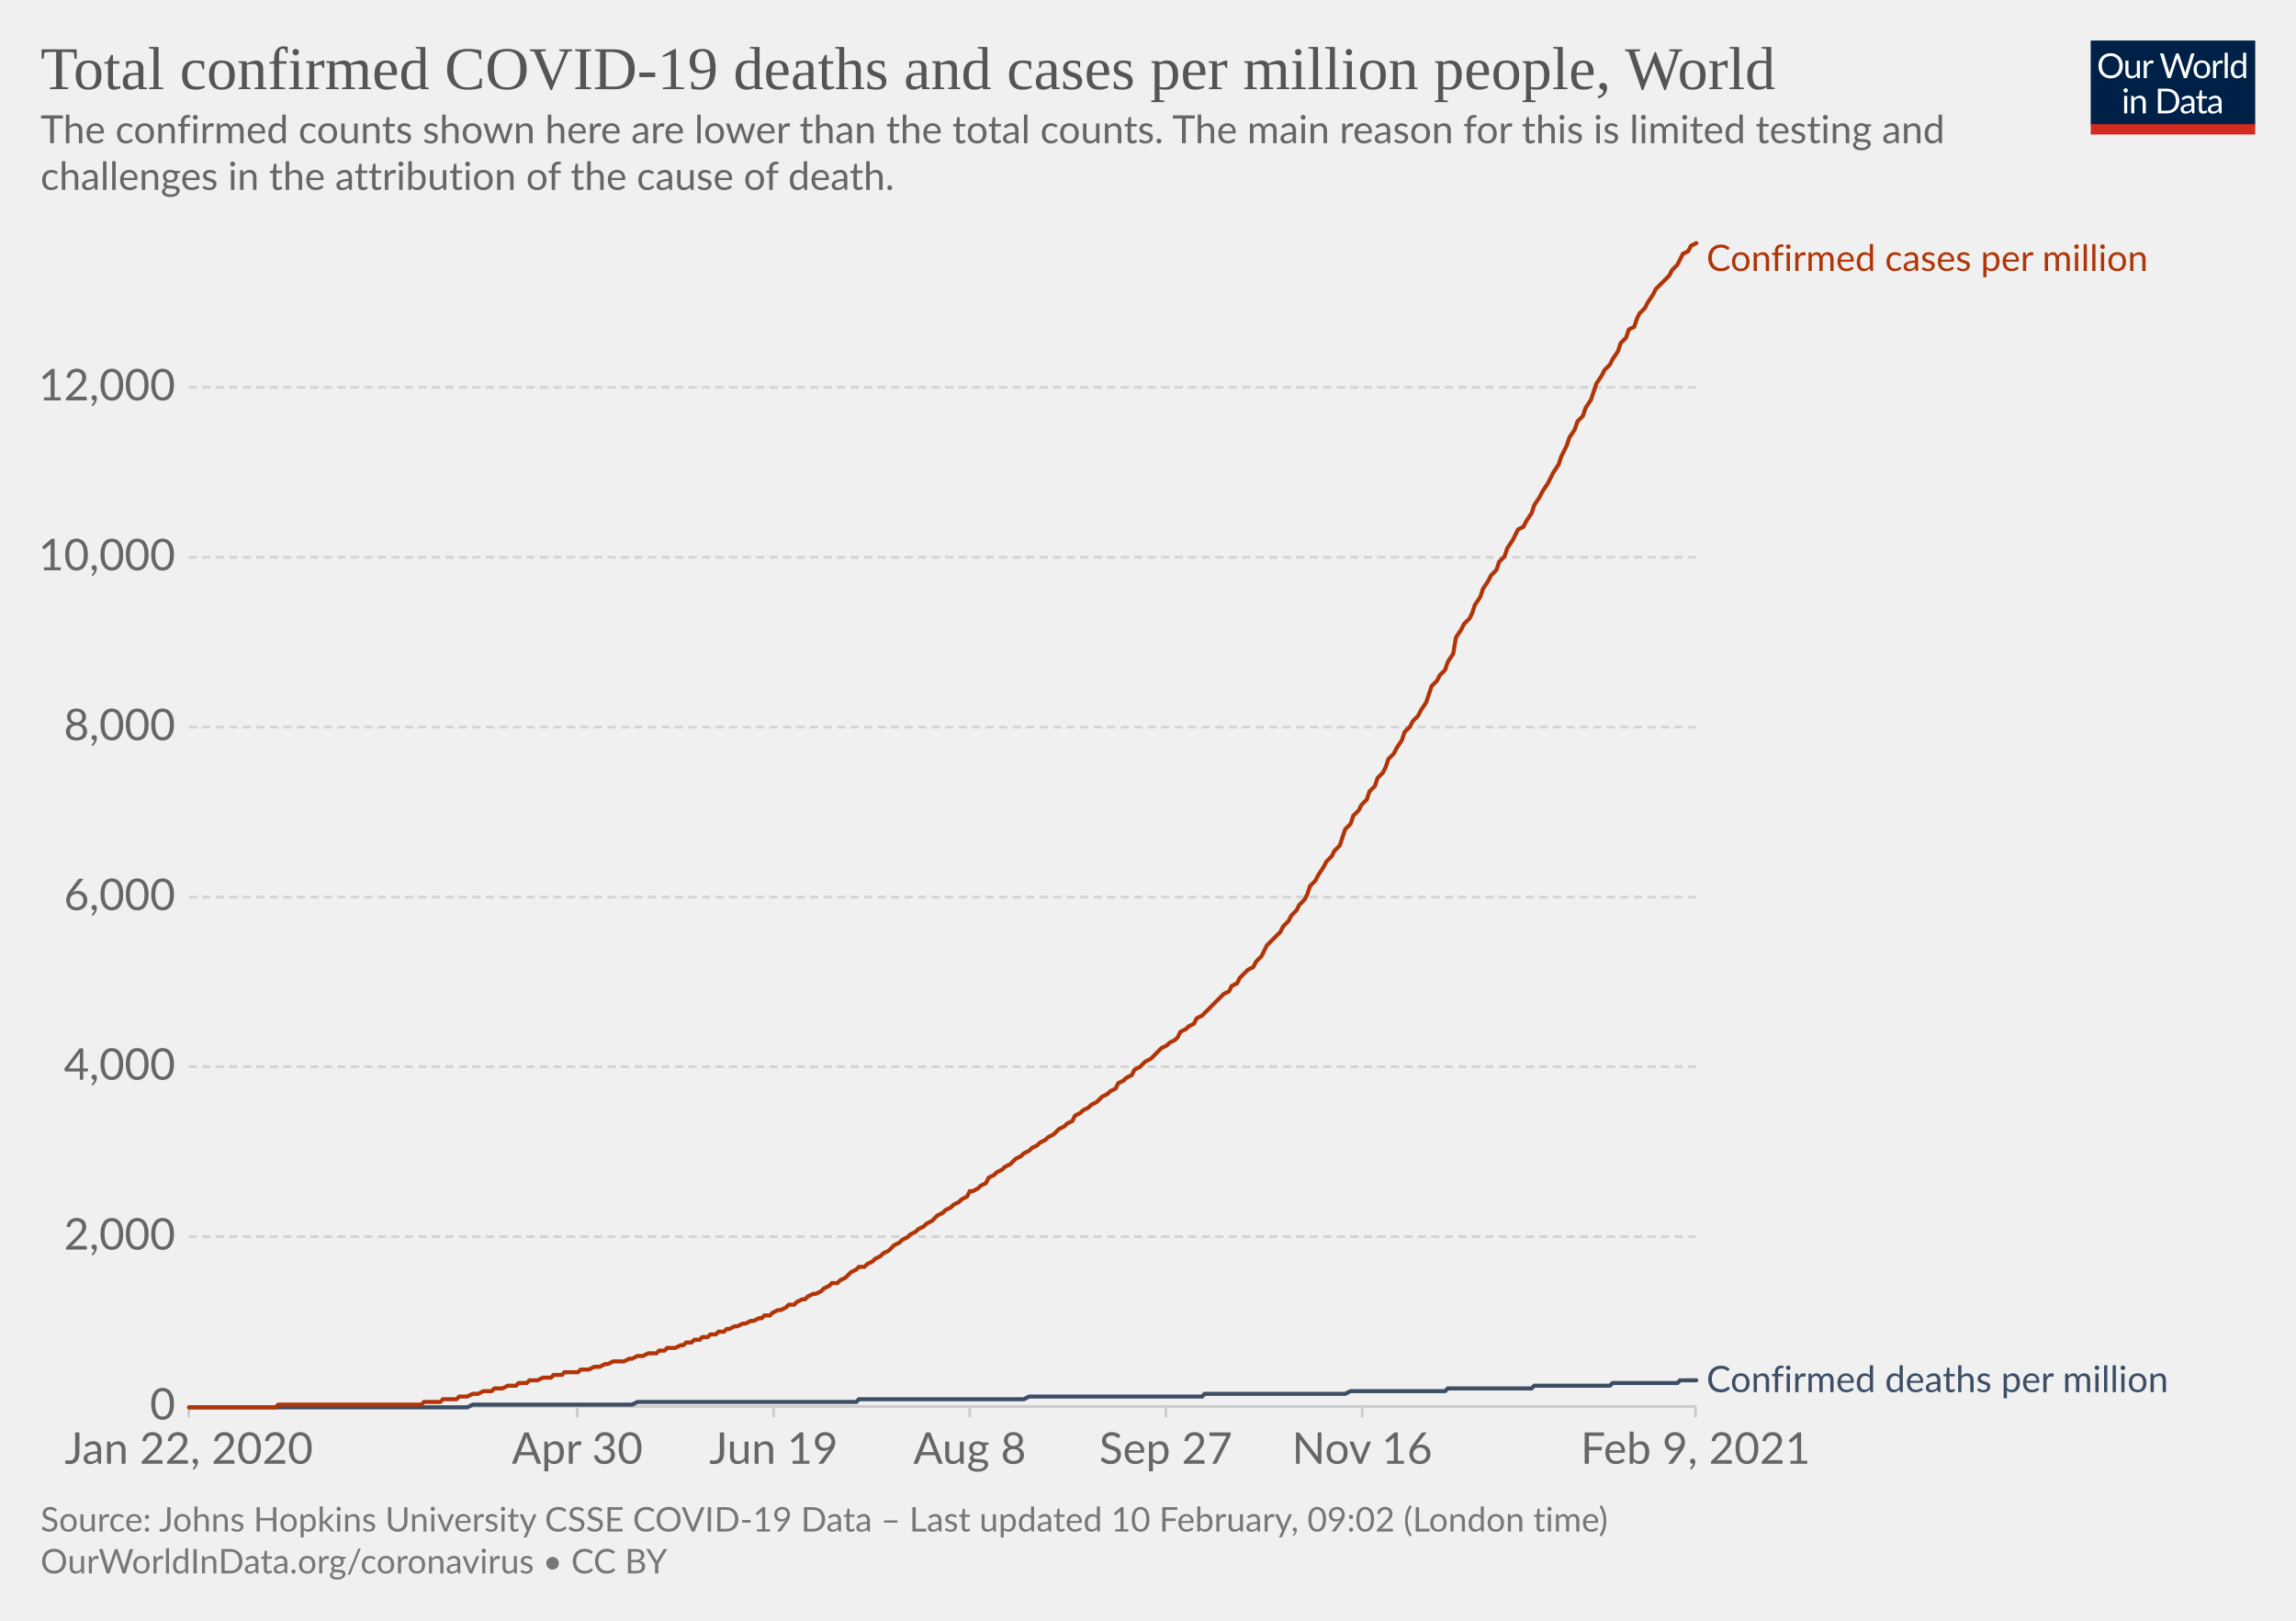
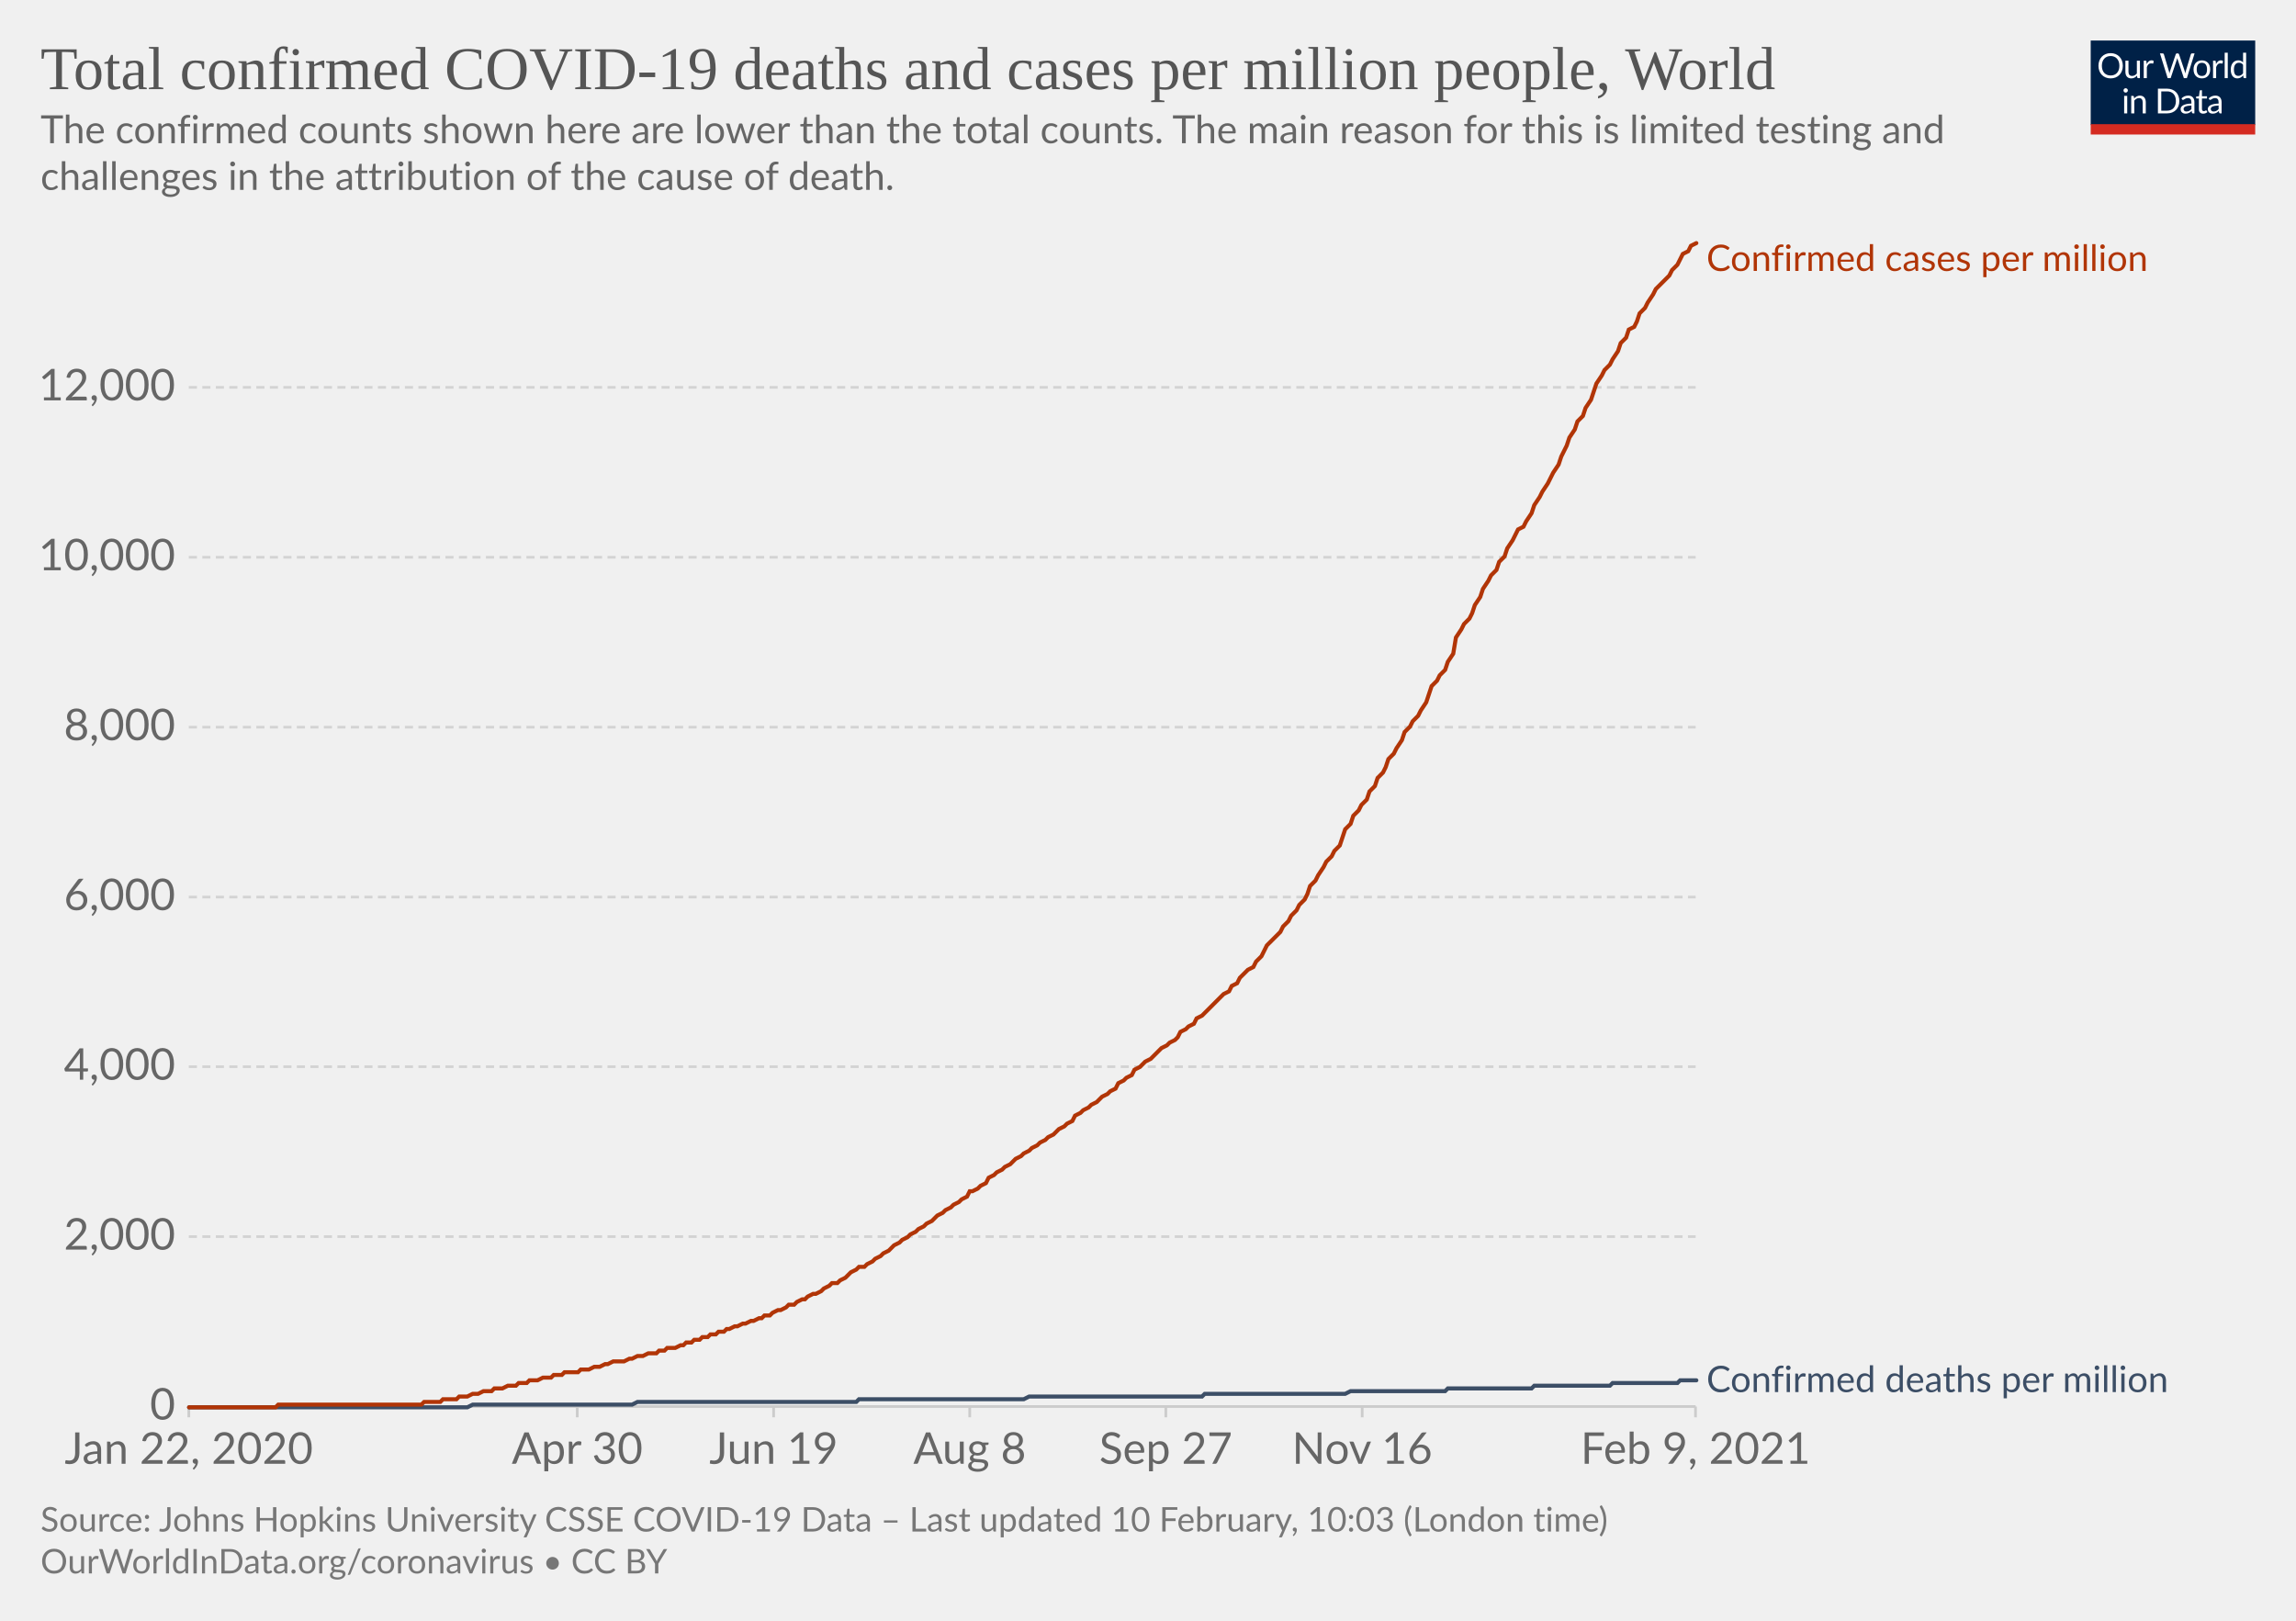
<svg xmlns="http://www.w3.org/2000/svg" version="1.1" style="background-color:#fff;-webkit-font-smoothing:antialiased" width="850" height="600" viewBox="0 0 850 600" font-family="Lato,'Helvetica Neue',Helvetica,Arial,sans-serif" font-size="18" text-rendering="optimizeLegibility">
  <g class="HeaderView">
    <g transform="matrix(.29 0 0 .29 774 15)">
      <svg width="210" height="120" viewBox="0 0 210 120" fill="none">
        <g clip-path="url(#clip0)">
          <path d="M0 0h210v107.89H0V0z" fill="#002147" />
          <path d="M40.98 32.25c0 2.36-.38 4.53-1.12 6.51a14.26 14.26 0 01-8.1 8.4c-1.9.78-4.02 1.17-6.34 1.17a16.6 16.6 0 01-6.33-1.17 14.31 14.31 0 01-8.08-8.4 18.29 18.29 0 01-1.12-6.51c0-2.36.38-4.53 1.12-6.5.75-1.97 1.8-3.67 3.17-5.1a14.32 14.32 0 014.9-3.34c1.92-.8 4.03-1.19 6.34-1.19 2.32 0 4.43.4 6.34 1.19 1.92.8 3.56 1.9 4.93 3.34a14.87 14.87 0 013.17 5.1 18.1 18.1 0 011.12 6.5zm-4.38 0c0-1.94-.26-3.68-.8-5.22a10.91 10.91 0 00-2.24-3.89 9.68 9.68 0 00-3.52-2.46 11.95 11.95 0 00-4.62-.86c-1.68 0-3.21.28-4.6.86a9.88 9.88 0 00-3.54 2.46 10.91 10.91 0 00-2.24 3.9c-.53 1.53-.8 3.27-.8 5.2 0 1.94.27 3.68.8 5.22a11.17 11.17 0 002.24 3.9 10.01 10.01 0 003.55 2.44c1.38.56 2.9.83 4.6.83s3.24-.27 4.61-.83a9.8 9.8 0 003.52-2.44 11.17 11.17 0 002.25-3.9c.53-1.54.8-3.28.8-5.21zm26.22-6.54V48H60.5c-.56 0-.9-.27-1.05-.81l-.31-2.4a12.45 12.45 0 01-3.26 2.6c-1.2.64-2.58.96-4.13.96-1.22 0-2.3-.2-3.24-.6a6.52 6.52 0 01-2.33-1.7 7.37 7.37 0 01-1.43-2.67c-.3-1.04-.46-2.2-.46-3.45V25.7h3.91v14.22c0 1.68.38 2.99 1.15 3.91.77.93 1.96 1.39 3.54 1.39 1.16 0 2.24-.27 3.23-.82a10.42 10.42 0 002.8-2.28V25.7h3.91zm8.61 4.47a9.94 9.94 0 012.6-3.56 5.64 5.64 0 013.76-1.3c.47 0 .92.05 1.34.15.44.1.83.27 1.17.49l-.3 2.92c-.09.37-.3.55-.66.55-.2 0-.5-.04-.9-.13a6.21 6.21 0 00-3.24.18 4.23 4.23 0 00-1.47.92c-.42.4-.81.9-1.17 1.5-.33.58-.64 1.26-.92 2.02V48H67.7V25.71h2.25c.42 0 .72.08.88.25.16.16.27.44.33.83l.26 3.39zm61.16-13.7L122.75 48h-3.82l-7.99-24.05a21.95 21.95 0 01-.42-1.58 38.36 38.36 0 01-.44 1.58L102.05 48h-3.83L88.4 16.47h3.54c.38 0 .7.1.95.29.26.2.43.43.5.73l6.52 21.9.28 1.28.29 1.46.3-1.46.38-1.27 7.41-21.91c.1-.25.26-.48.51-.69.27-.22.58-.33.95-.33h1.23c.38 0 .69.1.92.29a1.77 1.77 0 01.53.73l7.4 21.9a28.4 28.4 0 01.68 2.62 29.52 29.52 0 01.52-2.61l6.54-21.91a1.31 1.31 0 01.48-.7c.27-.21.58-.32.95-.32h3.32zm9.35 8.88c1.63 0 3.1.27 4.4.82a9.43 9.43 0 015.46 5.94c.5 1.4.74 2.98.74 4.73 0 1.76-.25 3.34-.74 4.75a9.43 9.43 0 01-5.46 5.92c-1.3.52-2.77.79-4.4.79-1.64 0-3.12-.27-4.44-.8a9.42 9.42 0 01-3.35-2.3c-.92-1-1.63-2.2-2.13-3.61-.49-1.41-.73-3-.73-4.75s.24-3.33.73-4.73c.5-1.43 1.2-2.64 2.13-3.63a9.4 9.4 0 013.35-2.31c1.32-.55 2.8-.82 4.44-.82zm0 19.89c2.2 0 3.84-.73 4.93-2.2 1.08-1.48 1.63-3.54 1.63-6.18 0-2.66-.55-4.72-1.63-6.2-1.09-1.49-2.73-2.23-4.93-2.23-1.12 0-2.09.2-2.93.57a5.71 5.71 0 00-2.06 1.65 7.5 7.5 0 00-1.24 2.67c-.26 1.04-.4 2.22-.4 3.54 0 2.64.55 4.7 1.64 6.18 1.1 1.47 2.76 2.2 4.99 2.2zm17.97-15.07a9.94 9.94 0 012.6-3.56 5.64 5.64 0 013.76-1.3c.47 0 .91.05 1.34.15.44.1.83.27 1.16.49l-.28 2.92c-.09.37-.31.55-.66.55-.2 0-.5-.04-.9-.13a6.2 6.2 0 00-3.24.18 4.23 4.23 0 00-1.47.92c-.43.4-.82.9-1.17 1.5a13.1 13.1 0 00-.92 2.02V48h-3.94V25.71h2.24c.43 0 .72.08.88.25.17.16.28.44.33.83l.27 3.39zm15.04-14.59V48h-3.92V15.6h3.92zm19.55 15.43a6.22 6.22 0 00-2.38-2.05 6.7 6.7 0 00-2.86-.6c-2.07 0-3.66.75-4.77 2.23-1.12 1.48-1.68 3.6-1.68 6.33 0 1.46.13 2.7.38 3.74a7.29 7.29 0 001.1 2.56 4.35 4.35 0 001.78 1.45c.7.3 1.5.46 2.4.46 1.29 0 2.41-.3 3.36-.88a9.6 9.6 0 002.67-2.49V31.02zm3.91-15.43V48h-2.33c-.56 0-.9-.27-1.06-.81l-.35-2.71a12.13 12.13 0 01-3.25 2.77 8.28 8.28 0 01-4.23 1.06 7.31 7.31 0 01-6.14-2.9c-.73-.96-1.3-2.15-1.69-3.57a18.35 18.35 0 01.07-9.48 11.29 11.29 0 011.89-3.7 8.7 8.7 0 017.06-3.34 7.96 7.96 0 016.12 2.62V15.59h3.91zM46.61 70.71V93H42.7V70.71h3.91zm.84-7c0 .39-.08.75-.24 1.09a2.81 2.81 0 01-1.52 1.47 2.67 2.67 0 01-2.16 0 2.9 2.9 0 01-1.45-1.47 2.67 2.67 0 010-2.16c.15-.35.35-.65.6-.9.25-.27.53-.47.85-.62a2.67 2.67 0 012.16 0c.35.15.65.35.9.62.27.25.47.55.62.9.16.34.24.7.24 1.08zm7.97 10.24c.49-.54 1-1.04 1.54-1.48a9.85 9.85 0 013.66-1.84 8.96 8.96 0 015.43.35c.94.4 1.72.97 2.33 1.71a7.36 7.36 0 011.43 2.67c.32 1.04.49 2.19.49 3.45V93h-3.94V78.81c0-1.69-.4-3-1.17-3.92-.76-.93-1.93-1.4-3.5-1.4a6.6 6.6 0 00-3.25.83c-1 .56-1.92 1.31-2.77 2.27V93h-3.94V70.71h2.35c.56 0 .9.28 1.04.82l.3 2.42zm57.7 3.3c0 2.36-.37 4.5-1.11 6.44a14.3 14.3 0 01-3.17 4.98 14.1 14.1 0 01-4.93 3.2c-1.9.76-4.02 1.13-6.33 1.13H85.8V61.47h11.77c2.31 0 4.42.39 6.33 1.15a13.8 13.8 0 018.1 8.18 17.75 17.75 0 011.12 6.45zm-4.37 0c0-1.94-.26-3.67-.8-5.2a10.94 10.94 0 00-2.23-3.87 9.57 9.57 0 00-3.53-2.42 12.23 12.23 0 00-4.61-.83h-7.5v24.62h7.5c1.7 0 3.24-.28 4.61-.84a9.7 9.7 0 003.53-2.4 10.94 10.94 0 002.24-3.87c.53-1.53.8-3.26.8-5.2zm19.8 5.72c-1.8.06-3.34.2-4.62.44-1.26.22-2.3.51-3.1.88-.8.36-1.37.8-1.74 1.3-.35.5-.53 1.05-.53 1.67 0 .58.1 1.1.3 1.52a3 3 0 00.76 1.05c.34.27.73.46 1.17.6a6.13 6.13 0 001.45.17 7.28 7.28 0 003.5-.81 11.95 11.95 0 002.82-2.2v-4.62zm-12.65-9.11a12.73 12.73 0 013.98-2.66c1.43-.59 3-.88 4.73-.88 1.25 0 2.36.2 3.33.61a6.81 6.81 0 013.94 4.38c.33 1.04.5 2.19.5 3.43V93h-1.74a1.8 1.8 0 01-.88-.18c-.2-.13-.36-.38-.48-.74l-.44-2.12-1.72 1.46a9.48 9.48 0 01-3.74 1.7c-.69.15-1.46.23-2.3.23-.87 0-1.69-.12-2.45-.35a5.34 5.34 0 01-3.34-2.93 6.64 6.64 0 01-.49-2.64c0-.88.25-1.72.73-2.53a6.33 6.33 0 012.35-2.17c1.09-.63 2.5-1.15 4.25-1.54 1.75-.41 3.89-.65 6.42-.7v-1.75c0-1.73-.37-3.03-1.12-3.91-.75-.9-1.84-1.34-3.28-1.34-.97 0-1.78.12-2.44.37-.64.23-1.2.5-1.7.81l-1.23.82c-.33.23-.67.35-1 .35-.27 0-.5-.07-.69-.2a2.1 2.1 0 01-.48-.53l-.7-1.25zm27.67 19.5c-1.76 0-3.12-.5-4.07-1.48-.94-.98-1.41-2.4-1.41-4.25V74h-2.68a.9.9 0 01-.6-.2c-.16-.14-.24-.36-.24-.66v-1.56l3.65-.46.9-6.89a.9.9 0 01.29-.52.88.88 0 01.62-.22H142v7.67h6.44V74H142v13.38c0 .94.22 1.63.68 2.09.45.45 1.04.68 1.76.68a3.21 3.21 0 001.85-.53l.55-.35c.16-.12.3-.18.41-.18.2 0 .4.13.55.38l1.15 1.87a7.45 7.45 0 01-2.44 1.5 8.53 8.53 0 01-2.95.52zm19.68-10.4c-1.8.07-3.34.21-4.62.45-1.26.22-2.3.51-3.1.88-.8.36-1.37.8-1.74 1.3-.35.5-.53 1.05-.53 1.67 0 .58.1 1.1.3 1.52a2.9 2.9 0 00.76 1.05c.34.27.73.46 1.17.6a6.13 6.13 0 001.45.17 7.3 7.3 0 003.5-.81 12.04 12.04 0 002.82-2.2v-4.62zm-12.65-9.1a12.72 12.72 0 013.99-2.66c1.42-.59 3-.88 4.72-.88 1.25 0 2.36.2 3.33.61a6.81 6.81 0 013.94 4.38c.33 1.04.5 2.19.5 3.43V93h-1.74a1.8 1.8 0 01-.88-.18c-.2-.13-.36-.38-.48-.74l-.44-2.12-1.72 1.46a9.48 9.48 0 01-3.74 1.7c-.69.15-1.46.23-2.3.23-.87 0-1.69-.12-2.45-.35a5.33 5.33 0 01-3.34-2.93 6.62 6.62 0 01-.49-2.64c0-.88.25-1.72.73-2.53a6.33 6.33 0 012.35-2.17c1.09-.63 2.5-1.15 4.25-1.54a31.2 31.2 0 016.42-.7v-1.75c0-1.73-.37-3.03-1.12-3.91-.75-.9-1.84-1.34-3.28-1.34-.97 0-1.78.12-2.44.37-.64.23-1.2.5-1.7.81l-1.22.82c-.34.23-.68.35-1.02.35-.26 0-.49-.07-.68-.2a1.88 1.88 0 01-.48-.53l-.7-1.25zM40.98 32.25c0 2.36-.38 4.53-1.12 6.51a14.26 14.26 0 01-8.1 8.4c-1.9.78-4.02 1.17-6.34 1.17a16.6 16.6 0 01-6.33-1.17 14.31 14.31 0 01-8.08-8.4 18.29 18.29 0 01-1.12-6.51c0-2.36.38-4.53 1.12-6.5.75-1.97 1.8-3.67 3.17-5.1a14.32 14.32 0 014.9-3.34c1.92-.8 4.03-1.19 6.34-1.19 2.32 0 4.43.4 6.34 1.19 1.92.8 3.56 1.9 4.93 3.34a14.87 14.87 0 013.17 5.1 18.1 18.1 0 011.12 6.5zm-4.38 0c0-1.94-.26-3.68-.8-5.22a10.91 10.91 0 00-2.24-3.89 9.68 9.68 0 00-3.52-2.46 11.95 11.95 0 00-4.62-.86c-1.68 0-3.21.28-4.6.86a9.88 9.88 0 00-3.54 2.46 10.91 10.91 0 00-2.24 3.9c-.53 1.53-.8 3.27-.8 5.2 0 1.94.27 3.68.8 5.22a11.17 11.17 0 002.24 3.9 10.01 10.01 0 003.55 2.44c1.38.56 2.9.83 4.6.83s3.24-.27 4.61-.83a9.8 9.8 0 003.52-2.44 11.17 11.17 0 002.25-3.9c.53-1.54.8-3.28.8-5.21zm26.22-6.54V48H60.5c-.56 0-.9-.27-1.05-.81l-.31-2.4a12.45 12.45 0 01-3.26 2.6c-1.2.64-2.58.96-4.13.96-1.22 0-2.3-.2-3.24-.6a6.52 6.52 0 01-2.33-1.7 7.37 7.37 0 01-1.43-2.67c-.3-1.04-.46-2.2-.46-3.45V25.7h3.91v14.22c0 1.68.38 2.99 1.15 3.91.77.93 1.96 1.39 3.54 1.39 1.16 0 2.24-.27 3.23-.82a10.42 10.42 0 002.8-2.28V25.7h3.91zm8.61 4.47a9.94 9.94 0 012.6-3.56 5.64 5.64 0 013.76-1.3c.47 0 .92.05 1.34.15.44.1.83.27 1.17.49l-.3 2.92c-.09.37-.3.55-.66.55-.2 0-.5-.04-.9-.13a6.21 6.21 0 00-3.24.18 4.23 4.23 0 00-1.47.92c-.42.4-.81.9-1.17 1.5-.33.58-.64 1.26-.92 2.02V48H67.7V25.71h2.25c.42 0 .72.08.88.25.16.16.27.44.33.83l.26 3.39zm61.16-13.7L122.75 48h-3.82l-7.99-24.05a21.95 21.95 0 01-.42-1.58 38.36 38.36 0 01-.44 1.58L102.05 48h-3.83L88.4 16.47h3.54c.38 0 .7.1.95.29.26.2.43.43.5.73l6.52 21.9.28 1.28.29 1.46.3-1.46.38-1.27 7.41-21.91c.1-.25.26-.48.51-.69.27-.22.58-.33.95-.33h1.23c.38 0 .69.1.92.29a1.77 1.77 0 01.53.73l7.4 21.9a28.4 28.4 0 01.68 2.62 29.52 29.52 0 01.52-2.61l6.54-21.91a1.31 1.31 0 01.48-.7c.27-.21.58-.32.95-.32h3.32zm9.35 8.88c1.63 0 3.1.27 4.4.82a9.43 9.43 0 015.46 5.94c.5 1.4.74 2.98.74 4.73 0 1.76-.25 3.34-.74 4.75a9.43 9.43 0 01-5.46 5.92c-1.3.52-2.77.79-4.4.79-1.64 0-3.12-.27-4.44-.8a9.42 9.42 0 01-3.35-2.3c-.92-1-1.63-2.2-2.13-3.61-.49-1.41-.73-3-.73-4.75s.24-3.33.73-4.73c.5-1.43 1.2-2.64 2.13-3.63a9.4 9.4 0 013.35-2.31c1.32-.55 2.8-.82 4.44-.82zm0 19.89c2.2 0 3.84-.73 4.93-2.2 1.08-1.48 1.63-3.54 1.63-6.18 0-2.66-.55-4.72-1.63-6.2-1.09-1.49-2.73-2.23-4.93-2.23-1.12 0-2.09.2-2.93.57a5.71 5.71 0 00-2.06 1.65 7.5 7.5 0 00-1.24 2.67c-.26 1.04-.4 2.22-.4 3.54 0 2.64.55 4.7 1.64 6.18 1.1 1.47 2.76 2.2 4.99 2.2zm17.97-15.07a9.94 9.94 0 012.6-3.56 5.64 5.64 0 013.76-1.3c.47 0 .91.05 1.34.15.44.1.83.27 1.16.49l-.28 2.92c-.09.37-.31.55-.66.55-.2 0-.5-.04-.9-.13a6.2 6.2 0 00-3.24.18 4.23 4.23 0 00-1.47.92c-.43.4-.82.9-1.17 1.5a13.1 13.1 0 00-.92 2.02V48h-3.94V25.71h2.24c.43 0 .72.08.88.25.17.16.28.44.33.83l.27 3.39zm15.04-14.59V48h-3.92V15.6h3.92zm19.55 15.43a6.22 6.22 0 00-2.38-2.05 6.7 6.7 0 00-2.86-.6c-2.07 0-3.66.75-4.77 2.23-1.12 1.48-1.68 3.6-1.68 6.33 0 1.46.13 2.7.38 3.74a7.29 7.29 0 001.1 2.56 4.35 4.35 0 001.78 1.45c.7.3 1.5.46 2.4.46 1.29 0 2.41-.3 3.36-.88a9.6 9.6 0 002.67-2.49V31.02zm3.91-15.43V48h-2.33c-.56 0-.9-.27-1.06-.81l-.35-2.71a12.13 12.13 0 01-3.25 2.77 8.28 8.28 0 01-4.23 1.06 7.31 7.31 0 01-6.14-2.9c-.73-.96-1.3-2.15-1.69-3.57a18.35 18.35 0 01.07-9.48 11.29 11.29 0 011.89-3.7 8.7 8.7 0 017.06-3.34 7.96 7.96 0 016.12 2.62V15.59h3.91zM46.61 70.71V93H42.7V70.71h3.91zm.84-7c0 .39-.08.75-.24 1.09a2.81 2.81 0 01-1.52 1.47 2.67 2.67 0 01-2.16 0 2.9 2.9 0 01-1.45-1.47 2.67 2.67 0 010-2.16c.15-.35.35-.65.6-.9.25-.27.53-.47.85-.62a2.67 2.67 0 012.16 0c.35.15.65.35.9.62.27.25.47.55.62.9.16.34.24.7.24 1.08zm7.97 10.24c.49-.54 1-1.04 1.54-1.48a9.85 9.85 0 013.66-1.84 8.96 8.96 0 015.43.35c.94.4 1.72.97 2.33 1.71a7.36 7.36 0 011.43 2.67c.32 1.04.49 2.19.49 3.45V93h-3.94V78.81c0-1.69-.4-3-1.17-3.92-.76-.93-1.93-1.4-3.5-1.4a6.6 6.6 0 00-3.25.83c-1 .56-1.92 1.31-2.77 2.27V93h-3.94V70.71h2.35c.56 0 .9.28 1.04.82l.3 2.42zm57.7 3.3c0 2.36-.37 4.5-1.11 6.44a14.3 14.3 0 01-3.17 4.98 14.1 14.1 0 01-4.93 3.2c-1.9.76-4.02 1.13-6.33 1.13H85.8V61.47h11.77c2.31 0 4.42.39 6.33 1.15a13.8 13.8 0 018.1 8.18 17.75 17.75 0 011.12 6.45zm-4.37 0c0-1.94-.26-3.67-.8-5.2a10.94 10.94 0 00-2.23-3.87 9.57 9.57 0 00-3.53-2.42 12.23 12.23 0 00-4.61-.83h-7.5v24.62h7.5c1.7 0 3.24-.28 4.61-.84a9.7 9.7 0 003.53-2.4 10.94 10.94 0 002.24-3.87c.53-1.53.8-3.26.8-5.2zm19.8 5.72c-1.8.06-3.34.2-4.62.44-1.26.22-2.3.51-3.1.88-.8.36-1.37.8-1.74 1.3-.35.5-.53 1.05-.53 1.67 0 .58.1 1.1.3 1.52a3 3 0 00.76 1.05c.34.27.73.46 1.17.6a6.13 6.13 0 001.45.17 7.28 7.28 0 003.5-.81 11.95 11.95 0 002.82-2.2v-4.62zm-12.65-9.11a12.73 12.73 0 013.98-2.66c1.43-.59 3-.88 4.73-.88 1.25 0 2.36.2 3.33.61a6.81 6.81 0 013.94 4.38c.33 1.04.5 2.19.5 3.43V93h-1.74a1.8 1.8 0 01-.88-.18c-.2-.13-.36-.38-.48-.74l-.44-2.12-1.72 1.46a9.48 9.48 0 01-3.74 1.7c-.69.15-1.46.23-2.3.23-.87 0-1.69-.12-2.45-.35a5.34 5.34 0 01-3.34-2.93 6.64 6.64 0 01-.49-2.64c0-.88.25-1.72.73-2.53a6.33 6.33 0 012.35-2.17c1.09-.63 2.5-1.15 4.25-1.54 1.75-.41 3.89-.65 6.42-.7v-1.75c0-1.73-.37-3.03-1.12-3.91-.75-.9-1.84-1.34-3.28-1.34-.97 0-1.78.12-2.44.37-.64.23-1.2.5-1.7.81l-1.23.82c-.33.23-.67.35-1 .35-.27 0-.5-.07-.69-.2a2.1 2.1 0 01-.48-.53l-.7-1.25zm27.67 19.5c-1.76 0-3.12-.5-4.07-1.48-.94-.98-1.41-2.4-1.41-4.25V74h-2.68a.9.9 0 01-.6-.2c-.16-.14-.24-.36-.24-.66v-1.56l3.65-.46.9-6.89a.9.9 0 01.29-.52.88.88 0 01.62-.22H142v7.67h6.44V74H142v13.38c0 .94.22 1.63.68 2.09.45.45 1.04.68 1.76.68a3.21 3.21 0 001.85-.53l.55-.35c.16-.12.3-.18.41-.18.2 0 .4.13.55.38l1.15 1.87a7.45 7.45 0 01-2.44 1.5 8.53 8.53 0 01-2.95.52zm19.68-10.4c-1.8.07-3.34.21-4.62.45-1.26.22-2.3.51-3.1.88-.8.36-1.37.8-1.74 1.3-.35.5-.53 1.05-.53 1.67 0 .58.1 1.1.3 1.52a2.9 2.9 0 00.76 1.05c.34.27.73.46 1.17.6a6.13 6.13 0 001.45.17 7.3 7.3 0 003.5-.81 12.04 12.04 0 002.82-2.2v-4.62zm-12.65-9.1a12.72 12.72 0 013.99-2.66c1.42-.59 3-.88 4.72-.88 1.25 0 2.36.2 3.33.61a6.81 6.81 0 013.94 4.38c.33 1.04.5 2.19.5 3.43V93h-1.74a1.8 1.8 0 01-.88-.18c-.2-.13-.36-.38-.48-.74l-.44-2.12-1.72 1.46a9.48 9.48 0 01-3.74 1.7c-.69.15-1.46.23-2.3.23-.87 0-1.69-.12-2.45-.35a5.33 5.33 0 01-3.34-2.93 6.62 6.62 0 01-.49-2.64c0-.88.25-1.72.73-2.53a6.33 6.33 0 012.35-2.17c1.09-.63 2.5-1.15 4.25-1.54a31.2 31.2 0 016.42-.7v-1.75c0-1.73-.37-3.03-1.12-3.91-.75-.9-1.84-1.34-3.28-1.34-.97 0-1.78.12-2.44.37-.64.23-1.2.5-1.7.81l-1.22.82c-.34.23-.68.35-1.02.35-.26 0-.49-.07-.68-.2a1.88 1.88 0 01-.48-.53l-.7-1.25zM40.98 32.25c0 2.36-.38 4.53-1.12 6.51a14.26 14.26 0 01-8.1 8.4c-1.9.78-4.02 1.17-6.34 1.17a16.6 16.6 0 01-6.33-1.17 14.31 14.31 0 01-8.08-8.4 18.29 18.29 0 01-1.12-6.51c0-2.36.38-4.53 1.12-6.5.75-1.97 1.8-3.67 3.17-5.1a14.32 14.32 0 014.9-3.34c1.92-.8 4.03-1.19 6.34-1.19 2.32 0 4.43.4 6.34 1.19 1.92.8 3.56 1.9 4.93 3.34a14.87 14.87 0 013.17 5.1 18.1 18.1 0 011.12 6.5zm-4.38 0c0-1.94-.26-3.68-.8-5.22a10.91 10.91 0 00-2.24-3.89 9.68 9.68 0 00-3.52-2.46 11.95 11.95 0 00-4.62-.86c-1.68 0-3.21.28-4.6.86a9.88 9.88 0 00-3.54 2.46 10.91 10.91 0 00-2.24 3.9c-.53 1.53-.8 3.27-.8 5.2 0 1.94.27 3.68.8 5.22a11.17 11.17 0 002.24 3.9 10.01 10.01 0 003.55 2.44c1.38.56 2.9.83 4.6.83s3.24-.27 4.61-.83a9.8 9.8 0 003.52-2.44 11.17 11.17 0 002.25-3.9c.53-1.54.8-3.28.8-5.21zm26.22-6.54V48H60.5c-.56 0-.9-.27-1.05-.81l-.31-2.4a12.45 12.45 0 01-3.26 2.6c-1.2.64-2.58.96-4.13.96-1.22 0-2.3-.2-3.24-.6a6.52 6.52 0 01-2.33-1.7 7.37 7.37 0 01-1.43-2.67c-.3-1.04-.46-2.2-.46-3.45V25.7h3.91v14.22c0 1.68.38 2.99 1.15 3.91.77.93 1.96 1.39 3.54 1.39 1.16 0 2.24-.27 3.23-.82a10.42 10.42 0 002.8-2.28V25.7h3.91zm8.61 4.47a9.94 9.94 0 012.6-3.56 5.64 5.64 0 013.76-1.3c.47 0 .92.05 1.34.15.44.1.83.27 1.17.49l-.3 2.92c-.09.37-.3.55-.66.55-.2 0-.5-.04-.9-.13a6.21 6.21 0 00-3.24.18 4.23 4.23 0 00-1.47.92c-.42.4-.81.9-1.17 1.5-.33.58-.64 1.26-.92 2.02V48H67.7V25.71h2.25c.42 0 .72.08.88.25.16.16.27.44.33.83l.26 3.39zm61.16-13.7L122.75 48h-3.82l-7.99-24.05a21.95 21.95 0 01-.42-1.58 38.36 38.36 0 01-.44 1.58L102.05 48h-3.83L88.4 16.47h3.54c.38 0 .7.1.95.29.26.2.43.43.5.73l6.52 21.9.28 1.28.29 1.46.3-1.46.38-1.27 7.41-21.91c.1-.25.26-.48.51-.69.27-.22.58-.33.95-.33h1.23c.38 0 .69.1.92.29a1.77 1.77 0 01.53.73l7.4 21.9a28.4 28.4 0 01.68 2.62 29.52 29.52 0 01.52-2.61l6.54-21.91a1.31 1.31 0 01.48-.7c.27-.21.58-.32.95-.32h3.32zm9.35 8.88c1.63 0 3.1.27 4.4.82a9.43 9.43 0 015.46 5.94c.5 1.4.74 2.98.74 4.73 0 1.76-.25 3.34-.74 4.75a9.43 9.43 0 01-5.46 5.92c-1.3.52-2.77.79-4.4.79-1.64 0-3.12-.27-4.44-.8a9.42 9.42 0 01-3.35-2.3c-.92-1-1.63-2.2-2.13-3.61-.49-1.41-.73-3-.73-4.75s.24-3.33.73-4.73c.5-1.43 1.2-2.64 2.13-3.63a9.4 9.4 0 013.35-2.31c1.32-.55 2.8-.82 4.44-.82zm0 19.89c2.2 0 3.84-.73 4.93-2.2 1.08-1.48 1.63-3.54 1.63-6.18 0-2.66-.55-4.72-1.63-6.2-1.09-1.49-2.73-2.23-4.93-2.23-1.12 0-2.09.2-2.93.57a5.71 5.71 0 00-2.06 1.65 7.5 7.5 0 00-1.24 2.67c-.26 1.04-.4 2.22-.4 3.54 0 2.64.55 4.7 1.64 6.18 1.1 1.47 2.76 2.2 4.99 2.2zm17.97-15.07a9.94 9.94 0 012.6-3.56 5.64 5.64 0 013.76-1.3c.47 0 .91.05 1.34.15.44.1.83.27 1.16.49l-.28 2.92c-.09.37-.31.55-.66.55-.2 0-.5-.04-.9-.13a6.2 6.2 0 00-3.24.18 4.23 4.23 0 00-1.47.92c-.43.4-.82.9-1.17 1.5a13.1 13.1 0 00-.92 2.02V48h-3.94V25.71h2.24c.43 0 .72.08.88.25.17.16.28.44.33.83l.27 3.39zm15.04-14.59V48h-3.92V15.6h3.92zm19.55 15.43a6.22 6.22 0 00-2.38-2.05 6.7 6.7 0 00-2.86-.6c-2.07 0-3.66.75-4.77 2.23-1.12 1.48-1.68 3.6-1.68 6.33 0 1.46.13 2.7.38 3.74a7.29 7.29 0 001.1 2.56 4.35 4.35 0 001.78 1.45c.7.3 1.5.46 2.4.46 1.29 0 2.41-.3 3.36-.88a9.6 9.6 0 002.67-2.49V31.02zm3.91-15.43V48h-2.33c-.56 0-.9-.27-1.06-.81l-.35-2.71a12.13 12.13 0 01-3.25 2.77 8.28 8.28 0 01-4.23 1.06 7.31 7.31 0 01-6.14-2.9c-.73-.96-1.3-2.15-1.69-3.57a18.35 18.35 0 01.07-9.48 11.29 11.29 0 011.89-3.7 8.7 8.7 0 017.06-3.34 7.96 7.96 0 016.12 2.62V15.59h3.91zM46.61 70.71V93H42.7V70.71h3.91zm.84-7c0 .39-.08.75-.24 1.09a2.81 2.81 0 01-1.52 1.47 2.67 2.67 0 01-2.16 0 2.9 2.9 0 01-1.45-1.47 2.67 2.67 0 010-2.16c.15-.35.35-.65.6-.9.25-.27.53-.47.85-.62a2.67 2.67 0 012.16 0c.35.15.65.35.9.62.27.25.47.55.62.9.16.34.24.7.24 1.08zm7.97 10.24c.49-.54 1-1.04 1.54-1.48a9.85 9.85 0 013.66-1.84 8.96 8.96 0 015.43.35c.94.4 1.72.97 2.33 1.71a7.36 7.36 0 011.43 2.67c.32 1.04.49 2.19.49 3.45V93h-3.94V78.81c0-1.69-.4-3-1.17-3.92-.76-.93-1.93-1.4-3.5-1.4a6.6 6.6 0 00-3.25.83c-1 .56-1.92 1.31-2.77 2.27V93h-3.94V70.71h2.35c.56 0 .9.28 1.04.82l.3 2.42zm57.7 3.3c0 2.36-.37 4.5-1.11 6.44a14.3 14.3 0 01-3.17 4.98 14.1 14.1 0 01-4.93 3.2c-1.9.76-4.02 1.13-6.33 1.13H85.8V61.47h11.77c2.31 0 4.42.39 6.33 1.15a13.8 13.8 0 018.1 8.18 17.75 17.75 0 011.12 6.45zm-4.37 0c0-1.94-.26-3.67-.8-5.2a10.94 10.94 0 00-2.23-3.87 9.57 9.57 0 00-3.53-2.42 12.23 12.23 0 00-4.61-.83h-7.5v24.62h7.5c1.7 0 3.24-.28 4.61-.84a9.7 9.7 0 003.53-2.4 10.94 10.94 0 002.24-3.87c.53-1.53.8-3.26.8-5.2zm19.8 5.72c-1.8.06-3.34.2-4.62.44-1.26.22-2.3.51-3.1.88-.8.36-1.37.8-1.74 1.3-.35.5-.53 1.05-.53 1.67 0 .58.1 1.1.3 1.52a3 3 0 00.76 1.05c.34.27.73.46 1.17.6a6.13 6.13 0 001.45.17 7.28 7.28 0 003.5-.81 11.95 11.95 0 002.82-2.2v-4.62zm-12.65-9.11a12.73 12.73 0 013.98-2.66c1.43-.59 3-.88 4.73-.88 1.25 0 2.36.2 3.33.61a6.81 6.81 0 013.94 4.38c.33 1.04.5 2.19.5 3.43V93h-1.74a1.8 1.8 0 01-.88-.18c-.2-.13-.36-.38-.48-.74l-.44-2.12-1.72 1.46a9.48 9.48 0 01-3.74 1.7c-.69.15-1.46.23-2.3.23-.87 0-1.69-.12-2.45-.35a5.34 5.34 0 01-3.34-2.93 6.64 6.64 0 01-.49-2.64c0-.88.25-1.72.73-2.53a6.33 6.33 0 012.35-2.17c1.09-.63 2.5-1.15 4.25-1.54 1.75-.41 3.89-.65 6.42-.7v-1.75c0-1.73-.37-3.03-1.12-3.91-.75-.9-1.84-1.34-3.28-1.34-.97 0-1.78.12-2.44.37-.64.23-1.2.5-1.7.81l-1.23.82c-.33.23-.67.35-1 .35-.27 0-.5-.07-.69-.2a2.1 2.1 0 01-.48-.53l-.7-1.25zm27.67 19.5c-1.76 0-3.12-.5-4.07-1.48-.94-.98-1.41-2.4-1.41-4.25V74h-2.68a.9.9 0 01-.6-.2c-.16-.14-.24-.36-.24-.66v-1.56l3.65-.46.9-6.89a.9.9 0 01.29-.52.88.88 0 01.62-.22H142v7.67h6.44V74H142v13.38c0 .94.22 1.63.68 2.09.45.45 1.04.68 1.76.68a3.21 3.21 0 001.85-.53l.55-.35c.16-.12.3-.18.41-.18.2 0 .4.13.55.38l1.15 1.87a7.45 7.45 0 01-2.44 1.5 8.53 8.53 0 01-2.95.52zm19.68-10.4c-1.8.07-3.34.21-4.62.45-1.26.22-2.3.51-3.1.88-.8.36-1.37.8-1.74 1.3-.35.5-.53 1.05-.53 1.67 0 .58.1 1.1.3 1.52a2.9 2.9 0 00.76 1.05c.34.27.73.46 1.17.6a6.13 6.13 0 001.45.17 7.3 7.3 0 003.5-.81 12.04 12.04 0 002.82-2.2v-4.62zm-12.65-9.1a12.72 12.72 0 013.99-2.66c1.42-.59 3-.88 4.72-.88 1.25 0 2.36.2 3.33.61a6.81 6.81 0 013.94 4.38c.33 1.04.5 2.19.5 3.43V93h-1.74a1.8 1.8 0 01-.88-.18c-.2-.13-.36-.38-.48-.74l-.44-2.12-1.72 1.46a9.48 9.48 0 01-3.74 1.7c-.69.15-1.46.23-2.3.23-.87 0-1.69-.12-2.45-.35a5.33 5.33 0 01-3.34-2.93 6.62 6.62 0 01-.49-2.64c0-.88.25-1.72.73-2.53a6.33 6.33 0 012.35-2.17c1.09-.63 2.5-1.15 4.25-1.54a31.2 31.2 0 016.42-.7v-1.75c0-1.73-.37-3.03-1.12-3.91-.75-.9-1.84-1.34-3.28-1.34-.97 0-1.78.12-2.44.37-.64.23-1.2.5-1.7.81l-1.22.82c-.34.23-.68.35-1.02.35-.26 0-.49-.07-.68-.2a1.88 1.88 0 01-.48-.53l-.7-1.25z" fill="#fff" />
          <path fill="#D42B21" d="M0 106.79h210V120H0z" />
        </g>
        <defs>
          <clipPath id="clip0">
            <path fill="#fff" d="M0 0h210v120H0z" />
          </clipPath>
        </defs>
      </svg>
    </g>
    <a href="https://ourworldindata.org/grapher/total-covid-cases-deaths-per-million?time=2019-12-31..latest" target="_blank" rel="noopener" font-family="&quot;Playfair Display&quot;,Georgia,&quot;Times New Roman&quot;,serif">
      <text font-size="22.5" x="15" y="33" fill="#555">
        <tspan x="15" y="33">Total confirmed COVID-19 deaths and cases per million people, World</tspan>
      </text>
    </a>
    <text font-size="14.4" x="15" y="53" fill="#666">
      <tspan x="15" y="53.02">The confirmed counts shown here are lower than the total counts. The main reason for this is limited testing and</tspan>
      <tspan x="15" y="70.3">challenges in the attribution of the cause of death.</tspan>
    </text>
  </g>
  <g class="LineChart">
    <defs>
      <clipPath id="a">
        <path d="M59.9 0h830v904.8h-830z" />
      </clipPath>
    </defs>
    <g class="DualAxisView">
      <g class="HorizontalAxis">
        <path stroke="#ccc" d="M69.9 520.7v4M213.7 520.7v4M286.4 520.7v4M359 520.7v4M431.6 520.7v4M504.3 520.7v4M627.7 520.7v4" />
        <text x="69.9" y="541.9" fill="#666" text-anchor="middle" font-size="16.2">Jan 22, 2020</text>
        <text x="213.7" y="541.9" fill="#666" text-anchor="middle" font-size="16.2">Apr 30</text>
        <text x="286.4" y="541.9" fill="#666" text-anchor="middle" font-size="16.2">Jun 19</text>
        <text x="359" y="541.9" fill="#666" text-anchor="middle" font-size="16.2">Aug 8</text>
        <text x="431.6" y="541.9" fill="#666" text-anchor="middle" font-size="16.2">Sep 27</text>
        <text x="504.3" y="541.9" fill="#666" text-anchor="middle" font-size="16.2">Nov 16</text>
        <text x="627.7" y="541.9" fill="#666" text-anchor="middle" font-size="16.2">Feb 9, 2021</text>
      </g>
      <g class="VerticalAxis" fill="#666" dominant-baseline="middle" text-anchor="end" font-size="16.2">
        <text x="64.9" y="520.7">0</text>
        <text x="64.9" y="457.8">2,000</text>
        <text x="64.9" y="394.9">4,000</text>
        <text x="64.9" y="332.1">6,000</text>
        <text x="64.9" y="269.2">8,000</text>
        <text x="64.9" y="206.3">10,000</text>
        <text x="64.9" y="143.4">12,000</text>
      </g>
      <g class="AxisGridLines horizontalLines">
        <path stroke="#ccc" d="M69.9 520.7h557.84" />
        <path stroke="#d3d3d3" stroke-dasharray="3,2" d="M69.9 457.8h557.84M69.9 394.9h557.84M69.9 332.1h557.84M69.9 269.2h557.84M69.9 206.3h557.84M69.9 143.4h557.84" />
      </g>
    </g>
    <g clip-path="url(#a)">
      <g class="LineLabels" cursor="default">
        <g class="legendMark">
          <text font-size="13.5" x="631.7" y="100.3" fill="#B13507">
            <tspan x="631.74" y="100.3">Confirmed cases per million</tspan>
          </text>
        </g>
        <g class="legendMark">
          <text font-size="13.5" x="631.7" y="515.3" fill="#3C4E66">
            <tspan x="631.74" y="515.35">Confirmed deaths per million</tspan>
          </text>
        </g>
      </g>
      <g class="Lines">
        <g class="key-World_0">
          <path stroke="#3C4E66" stroke-linecap="round" d="M70 521h103l2-1h59l2-1h81l1-1h61l2-1h64l1-1h52l2-1h35l1-1h31l1-1h28l1-1h24l1-1h6" fill="none" stroke-width="1.5" />
        </g>
        <g class="key-World_1">
-           <path stroke="#B13507" stroke-linecap="round" d="M70 521h32l1-1h53l1-1h6l1-1h5l1-1h3l2-1h2l2-1h3l1-1h3l2-1h3l1-1h3l1-1h3l2-1h3l1-1h3l1-1h5l1-1h3l2-1h2l2-1h1l2-1h4l2-1h1l2-1h2l2-1h3l1-1h2l1-1h3l2-1h1l1-1h2l1-1h2l1-1h2l1-1h2l1-1h2l1-1h1l2-1h1l2-1h1l2-1h1l2-1h1l1-1h2l1-1 2-1h1l2-1 1-1h2l1-1 2-1h1l1-1 2-1h1l2-1 1-1 2-1 1-1h2l1-1 2-1 1-1 1-1 2-1 1-1h2l1-1 2-1 1-1 2-1 1-1 2-1 1-1 1-1 2-1 1-1 2-1 1-1 2-1 1-1 2-1 1-1 2-1 1-1 1-1 2-1 1-1 2-1 1-1 2-1 1-1 2-1 1-2h1l2-1 1-1 2-1 1-2 2-1 1-1 2-1 1-1 2-1 1-1 1-1 2-1 1-1 2-1 1-1 2-1 1-1 2-1 1-1 2-1 1-1 1-1 2-1 1-1 2-1 1-2 2-1 1-1 2-1 1-1 2-1 1-1 1-1 2-1 1-1 2-1 1-2 2-1 1-1 2-1 1-2 2-1 1-1 1-1 2-1 1-1 2-2 1-1 2-1 1-1 2-1 1-1 1-2 2-1 1-1 2-1 1-2 2-1 1-1 2-2 1-1 2-2 1-1 1-1 2-1 1-2 2-1 1-2 2-2 1-1 2-1 1-2 2-2 1-2 1-2 2-2 1-1 2-2 1-2 2-2 1-2 2-2 1-2 2-2 1-2 1-3 2-2 1-2 2-3 1-2 2-2 1-2 2-2 1-3 1-3 2-2 1-3 2-2 1-2 2-2 1-3 2-2 1-3 2-2 1-2 1-3 2-2 1-2 2-3 1-3 2-2 1-2 2-2 1-2 2-3 1-3 1-3 2-2 1-2 2-2 1-3 2-3 1-6 2-3 1-2 2-2 1-2 1-3 2-3 1-3 2-3 1-2 2-2 1-3 2-2 1-3 2-3 1-2 1-2 2-1 1-2 2-3 1-3 2-3 1-2 2-3 1-2 1-2 2-3 1-3 2-4 1-3 2-3 1-3 2-2 1-3 2-3 1-3 1-3 2-3 1-2 2-2 1-2 2-3 1-3 2-2 1-3 2-1 1-3 1-2 2-2 1-2 2-3 1-2 2-2 1-1 2-2 1-2 2-2 1-2 1-2 2-1 1-2 2-1" fill="none" stroke-width="1.5" />
+           <path stroke="#B13507" stroke-linecap="round" d="M70 521h32l1-1h53l1-1h6l1-1h5l1-1h3l2-1h2l2-1h3l1-1h3l2-1h3l1-1h3l1-1h3l2-1h3l1-1h3l1-1h5l1-1h3l2-1h2l2-1h1l2-1h4l2-1h1l2-1h2l2-1h3l1-1h2l1-1h3l2-1h1l1-1h2l1-1h2l1-1h2l1-1h2l1-1h2l1-1h1l2-1h1l2-1h1l2-1h1l2-1h1l1-1h2l1-1 2-1h1l2-1 1-1h2l1-1 2-1h1l1-1 2-1h1l2-1 1-1 2-1 1-1h2l1-1 2-1 1-1 1-1 2-1 1-1h2l1-1 2-1 1-1 2-1 1-1 2-1 1-1 1-1 2-1 1-1 2-1 1-1 2-1 1-1 2-1 1-1 2-1 1-1 1-1 2-1 1-1 2-1 1-1 2-1 1-1 2-1 1-2h1l2-1 1-1 2-1 1-2 2-1 1-1 2-1 1-1 2-1 1-1 1-1 2-1 1-1 2-1 1-1 2-1 1-1 2-1 1-1 2-1 1-1 1-1 2-1 1-1 2-1 1-2 2-1 1-1 2-1 1-1 2-1 1-1 1-1 2-1 1-1 2-1 1-2 2-1 1-1 2-1 1-2 2-1 1-1 1-1 2-1 1-1 2-2 1-1 2-1 1-1 2-1 1-1 1-2 2-1 1-1 2-1 1-2 2-1 1-1 2-2 1-1 2-2 1-1 1-1 2-1 1-2 2-1 1-2 2-2 1-1 2-1 1-2 2-2 1-2 1-2 2-2 1-1 2-2 1-2 2-2 1-2 2-2 1-2 2-2 1-2 1-3 2-2 1-2 2-3 1-2 2-2 1-2 2-2 1-3 1-3 2-2 1-3 2-2 1-2 2-2 1-3 2-2 1-3 2-2 1-2 1-3 2-2 1-2 2-3 1-3 2-2 1-2 2-2 1-2 2-3 1-3 1-3 2-2 1-2 2-2 1-3 2-3 1-6 2-3 1-2 2-2 1-2 1-3 2-3 1-3 2-3 1-2 2-2 1-3 2-2 1-3 2-3 1-2 1-2 2-1 1-2 2-3 1-3 2-3 1-2 2-3 1-2 1-2 2-3 1-3 2-4 1-3 2-3 1-3 2-2 1-3 2-3 1-3 1-3 2-3 1-2 2-2 1-2 2-3 1-3 2-2 1-3 2-1 1-2 1-3 2-2 1-2 2-3 1-2 2-2 1-1 2-2 1-2 2-2 1-2 1-2 2-1 1-2 2-1" fill="none" stroke-width="1.5" />
        </g>
      </g>
    </g>
  </g>
  <g class="SourcesFooter" fill="#777">
    <g class="clickable" fill="#777">
      <text font-size="12.6" x="15" y="567">
-         <tspan x="15" y="566.98">Source: Johns Hopkins University CSSE COVID-19 Data – Last updated 10 February, 09:02 (London time)</tspan>
+         <tspan x="15" y="566.98">Source: Johns Hopkins University CSSE COVID-19 Data – Last updated 10 February, 10:03 (London time)</tspan>
      </text>
    </g>
    <text font-size="12.6" x="15" y="582.5">
      <tspan x="15" y="582.48">
        <a target="_blank" href="https://ourworldindata.org/coronavirus" fill="#777">OurWorldInData.org/coronavirus</a> • <a class="cclogo" href="http://creativecommons.org/licenses/by/4.0/deed.en_US" target="_blank" fill="#777">CC BY</a>
      </tspan>
    </text>
  </g>
</svg>
